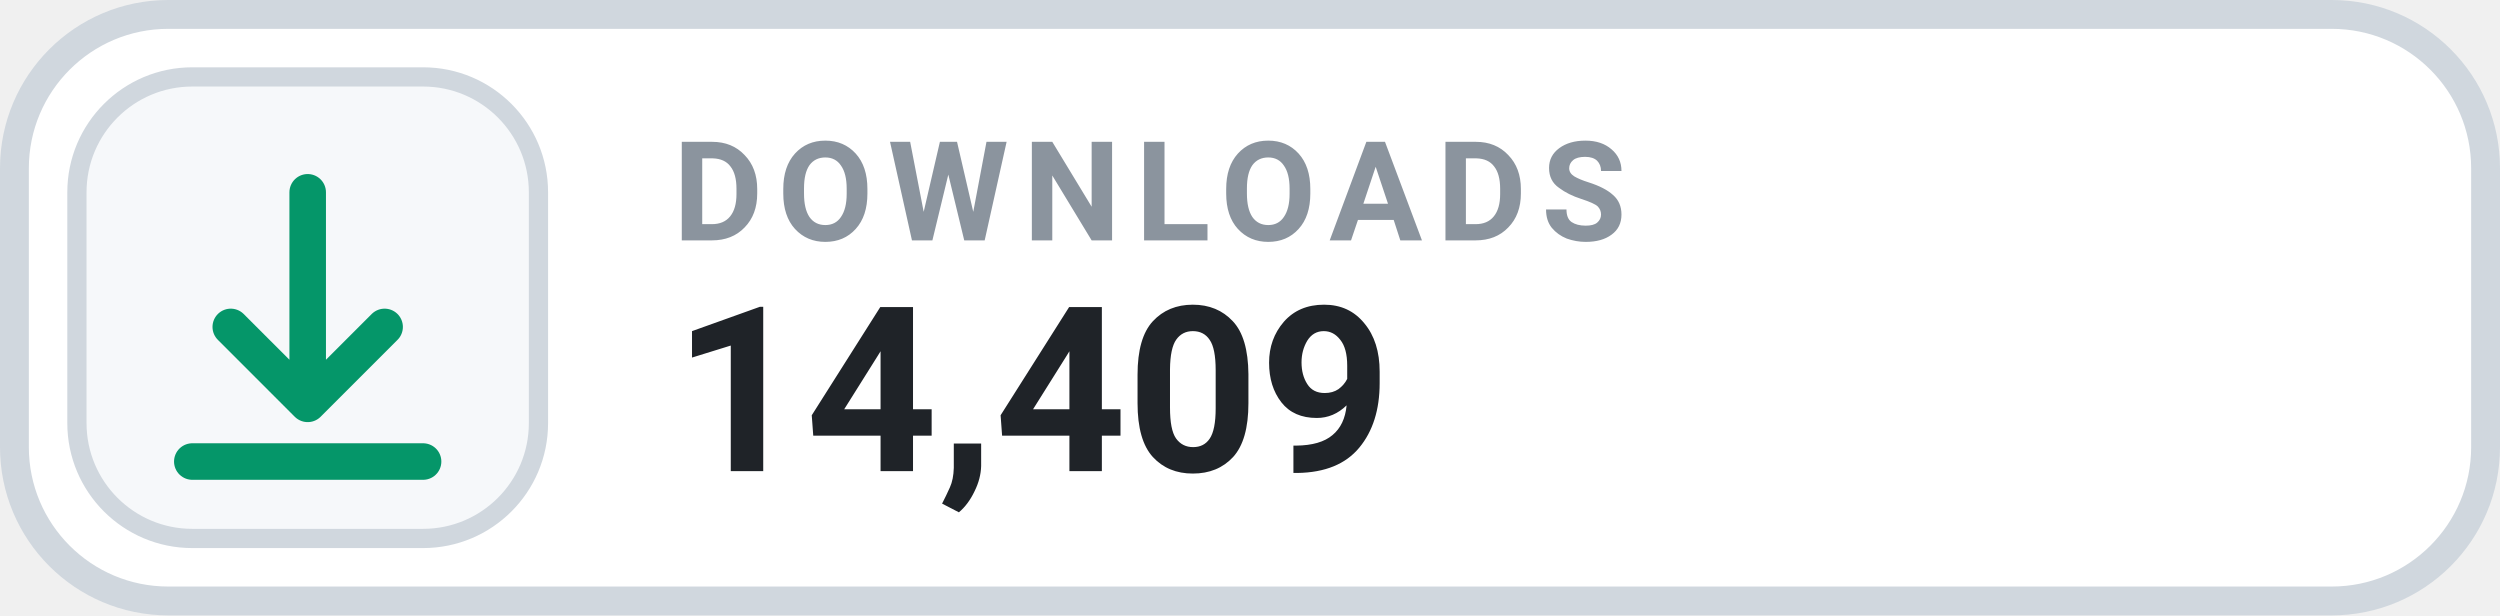
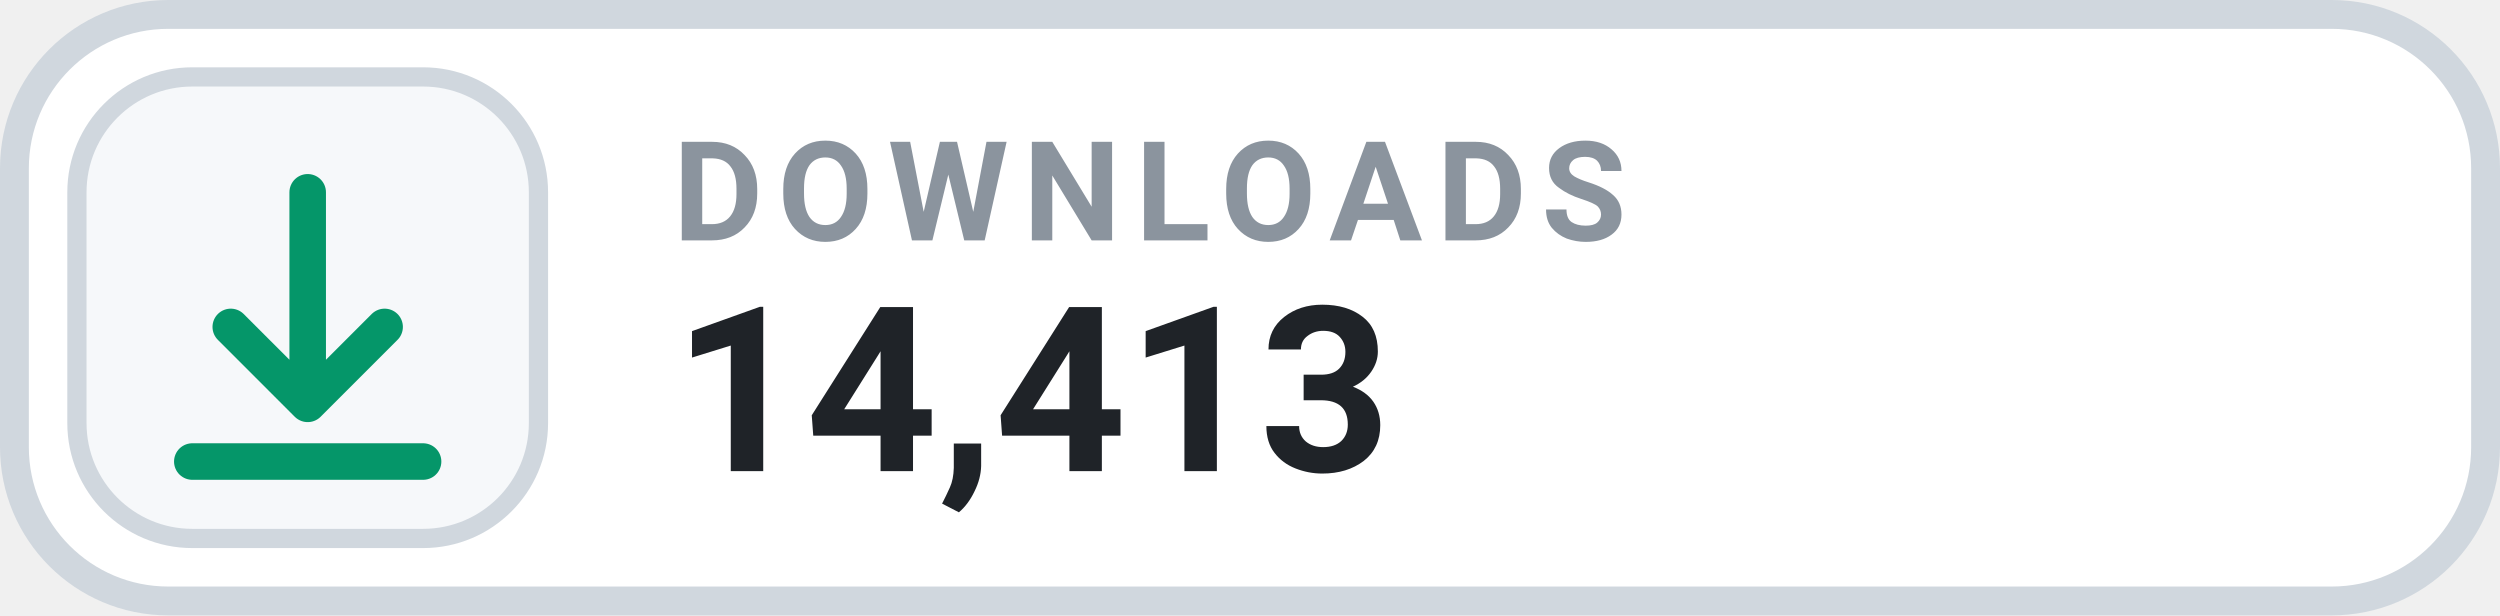
- <svg xmlns="http://www.w3.org/2000/svg" width="130" height="32" viewBox="0 0 130 32" role="img" aria-label="DOWNLOADS 14,409">
+ <svg xmlns="http://www.w3.org/2000/svg" width="130" height="32" viewBox="0 0 130 32" role="img" aria-label="DOWNLOADS 14,413">
  <rect x=".75" y=".75" width="128.5" height="30.5" rx="8" fill="#FFFFFF" stroke="#D0D7DE" stroke-width="1.5" />
  <rect x="4" y="4" width="24" height="24" rx="6" fill="#F6F8FA" stroke="#D0D7DE" stroke-width="1" />
  <g transform="translate(16 16)" style="color:#059669;">
    <path d="M0 -6 v11 m0 0 l4 -4 m-4 4 l-4 -4 M-6 8 h12" fill="none" stroke="currentColor" stroke-width="1.9" stroke-linecap="round" stroke-linejoin="round" />
  </g>
  <text x="35" y="12.5" fill="#8B949E" font-family="-apple-system,BlinkMacSystemFont,'Segoe UI',Roboto,Helvetica,Arial,sans-serif" font-size="7.2" font-weight="700" letter-spacing=".75">DOWNLOADS</text>
-   <text x="35" y="24.5" fill="#1F2328" font-family="-apple-system,BlinkMacSystemFont,'Segoe UI',Roboto,Helvetica,Arial,sans-serif" font-size="12" font-weight="700">14,409</text>
+   <text x="35" y="24.5" fill="#1F2328" font-family="-apple-system,BlinkMacSystemFont,'Segoe UI',Roboto,Helvetica,Arial,sans-serif" font-size="12" font-weight="700">14,413</text>
</svg>
